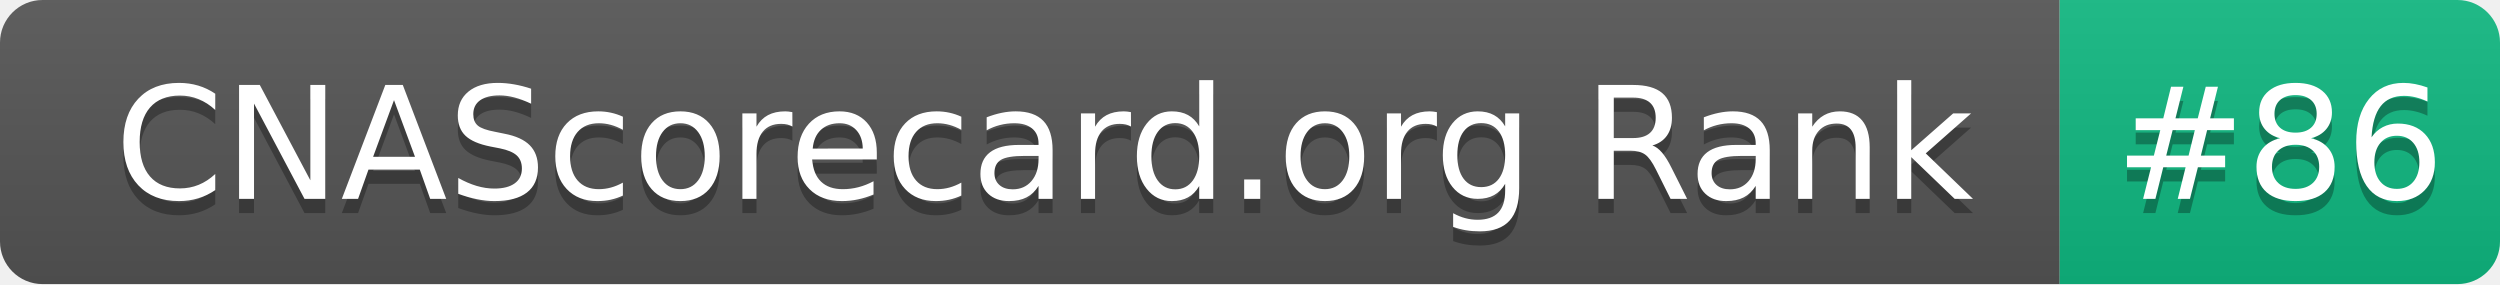
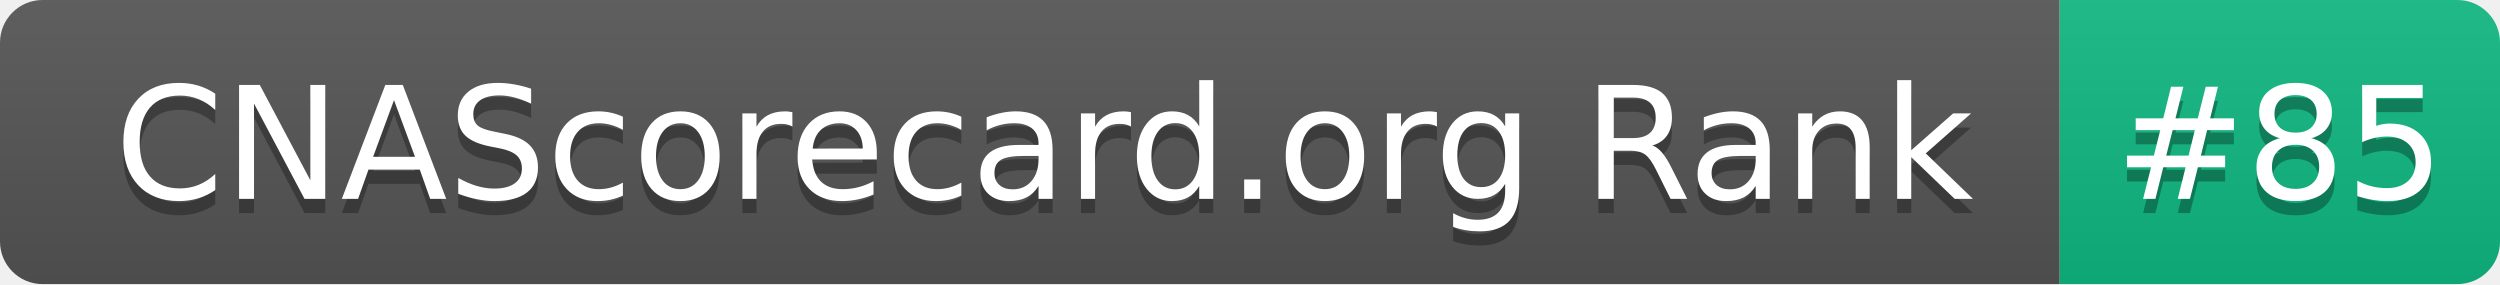
- <svg xmlns="http://www.w3.org/2000/svg" width="176" height="20" role="img" aria-label="CNAScorecard.org Rank: #86">
+ <svg xmlns="http://www.w3.org/2000/svg" width="176" height="20" role="img" aria-label="CNAScorecard.org Rank: #85">
  <linearGradient id="s" x2="0" y2="100%">
    <stop offset="0" stop-color="#bbb" stop-opacity=".1" />
    <stop offset="1" stop-opacity=".1" />
  </linearGradient>
  <clipPath id="r">
    <rect width="176" height="20" rx="3" fill="#fff" />
  </clipPath>
  <g clip-path="url(#r)">
    <rect width="145" height="20" fill="#555" />
    <rect x="145" width="31" height="20" fill="#10B981" />
    <rect width="176" height="20" fill="url(#s)" />
  </g>
  <g fill="#fff" text-anchor="middle" font-family="Verdana,Geneva,DejaVu Sans,sans-serif" text-rendering="geometricPrecision" font-size="110">
    <text aria-hidden="true" x="735" y="150" fill="#010101" fill-opacity=".3" transform="scale(.1)" textLength="1350">CNAScorecard.org Rank</text>
    <text x="735" y="140" transform="scale(.1)" fill="#fff" textLength="1350">CNAScorecard.org Rank</text>
-     <text aria-hidden="true" x="1605" y="150" fill="#010101" fill-opacity=".3" transform="scale(.1)" textLength="210">#86</text>
-     <text x="1605" y="140" transform="scale(.1)" fill="#fff" textLength="210">#86</text>
+     <text aria-hidden="true" x="1605" y="150" fill="#010101" fill-opacity=".3" transform="scale(.1)" textLength="210">#85</text>
+     <text x="1605" y="140" transform="scale(.1)" fill="#fff" textLength="210">#85</text>
  </g>
</svg>
